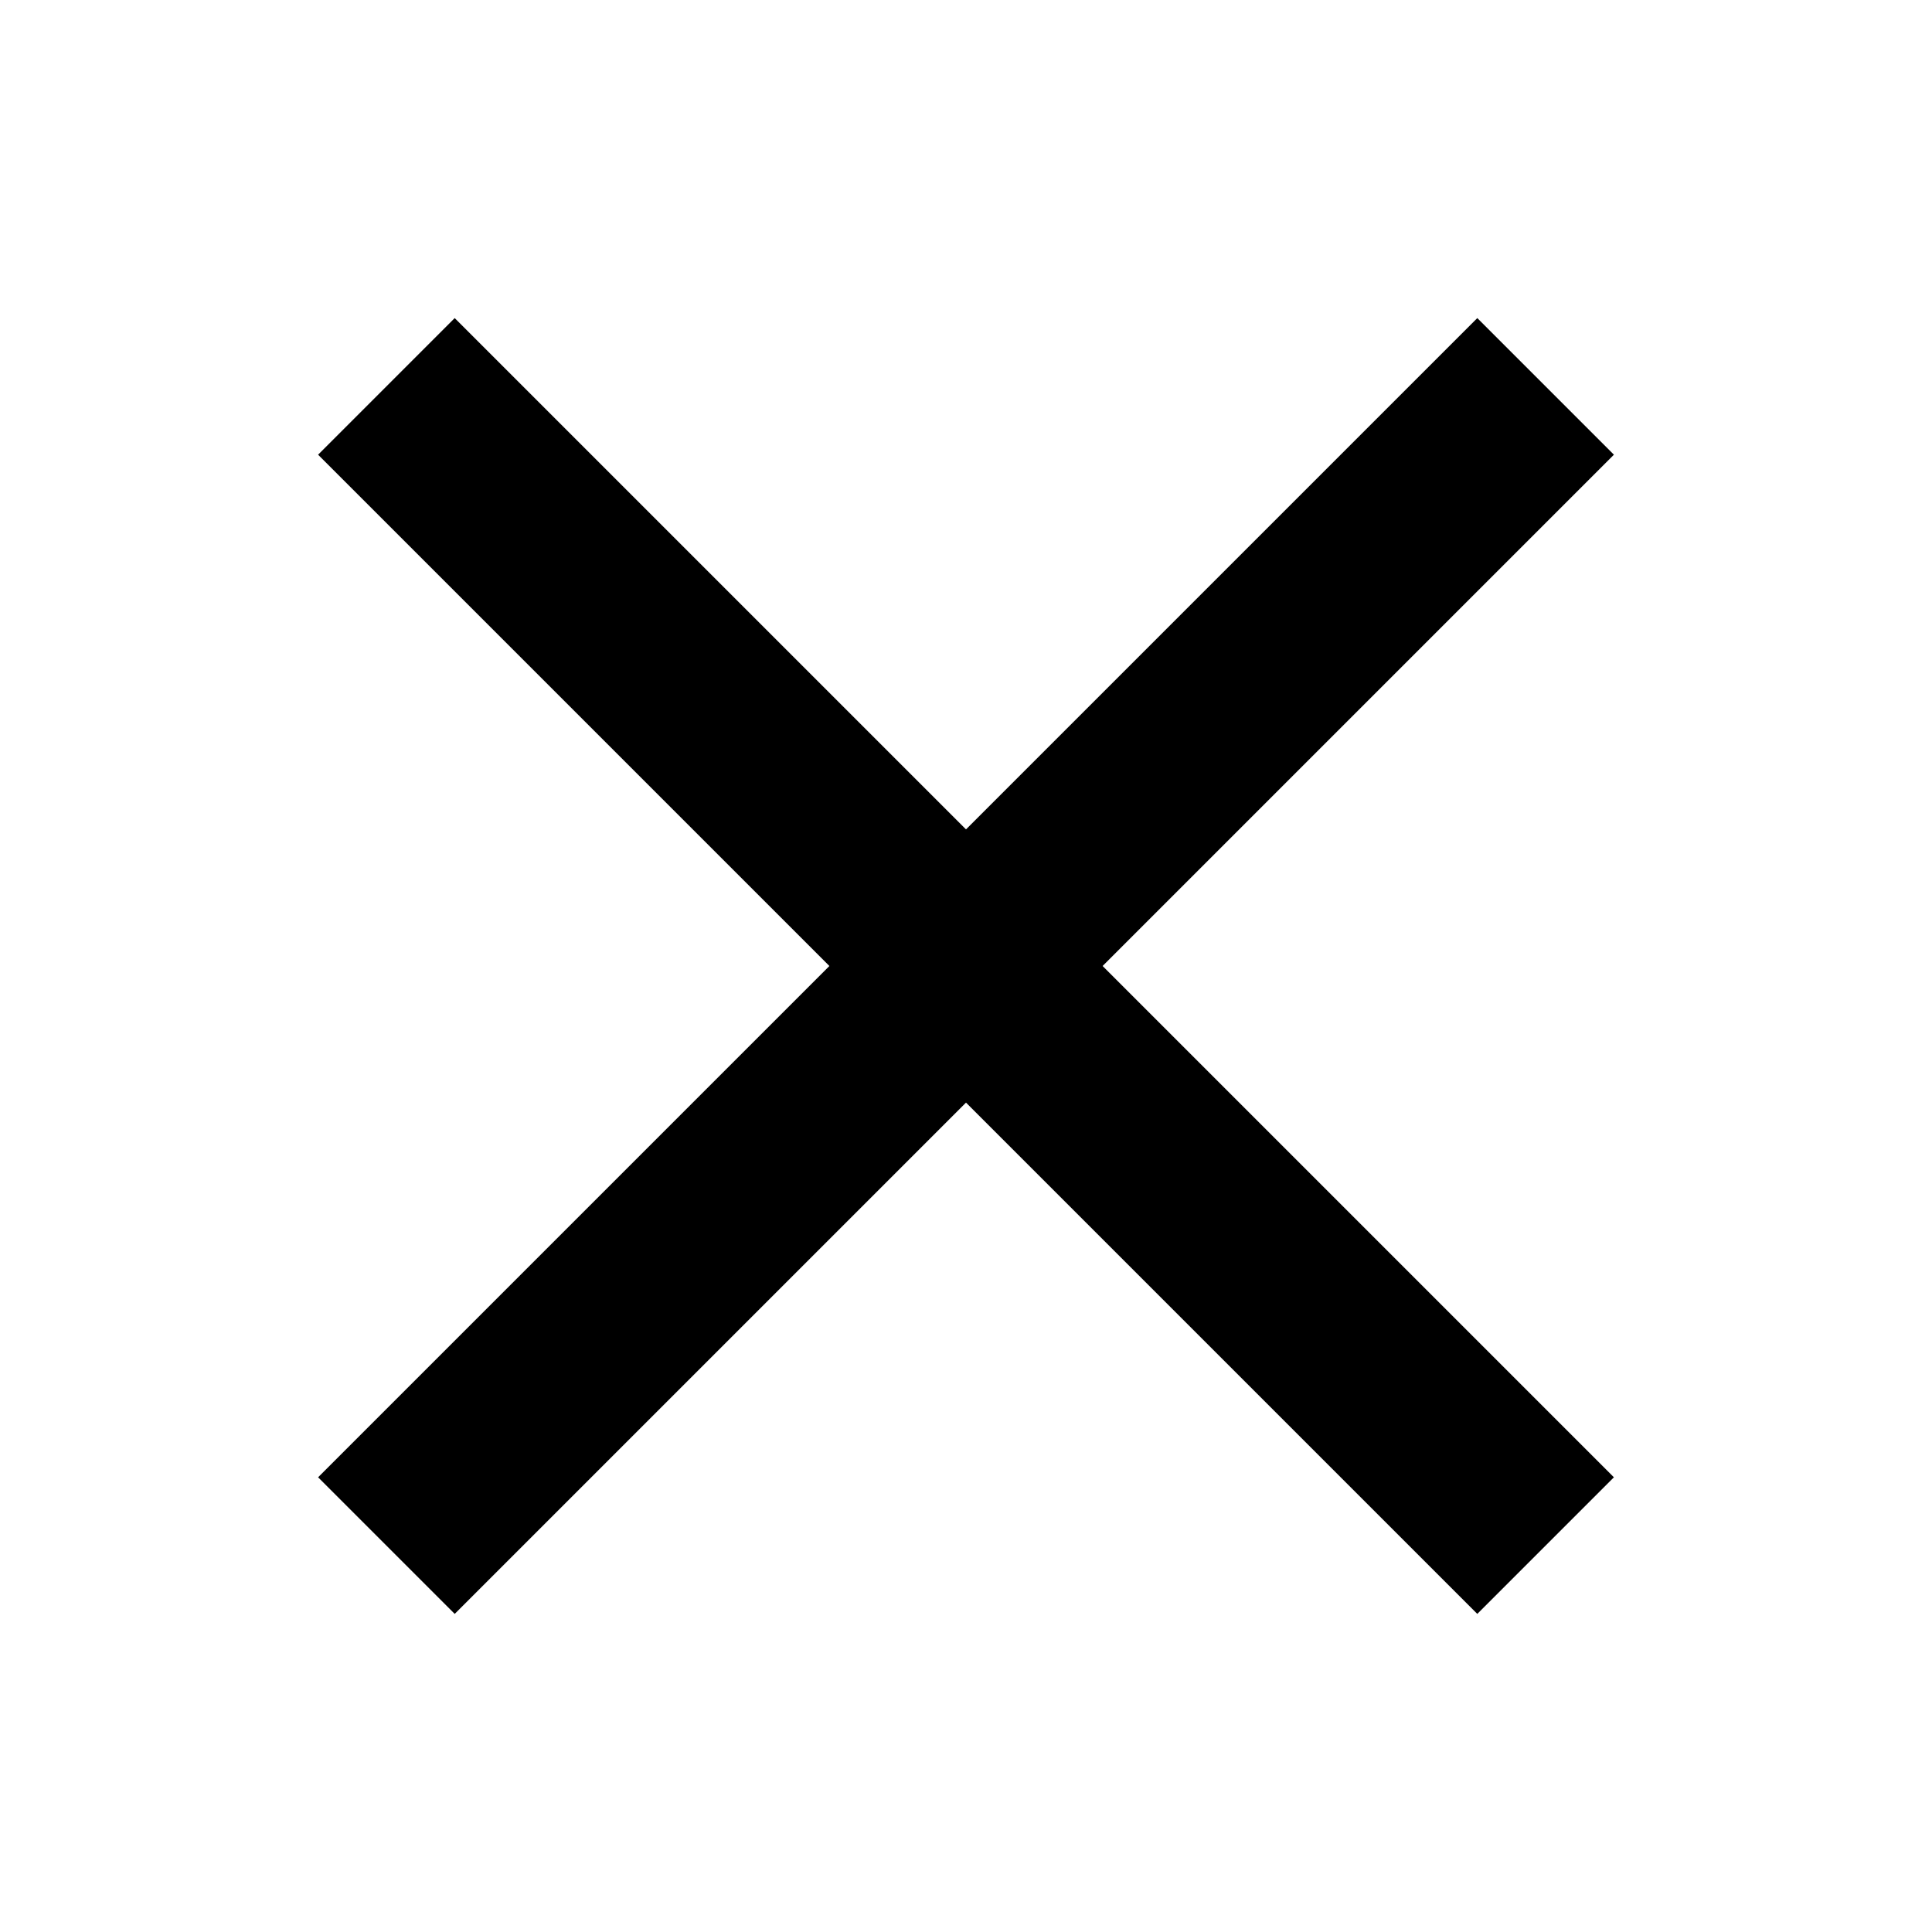
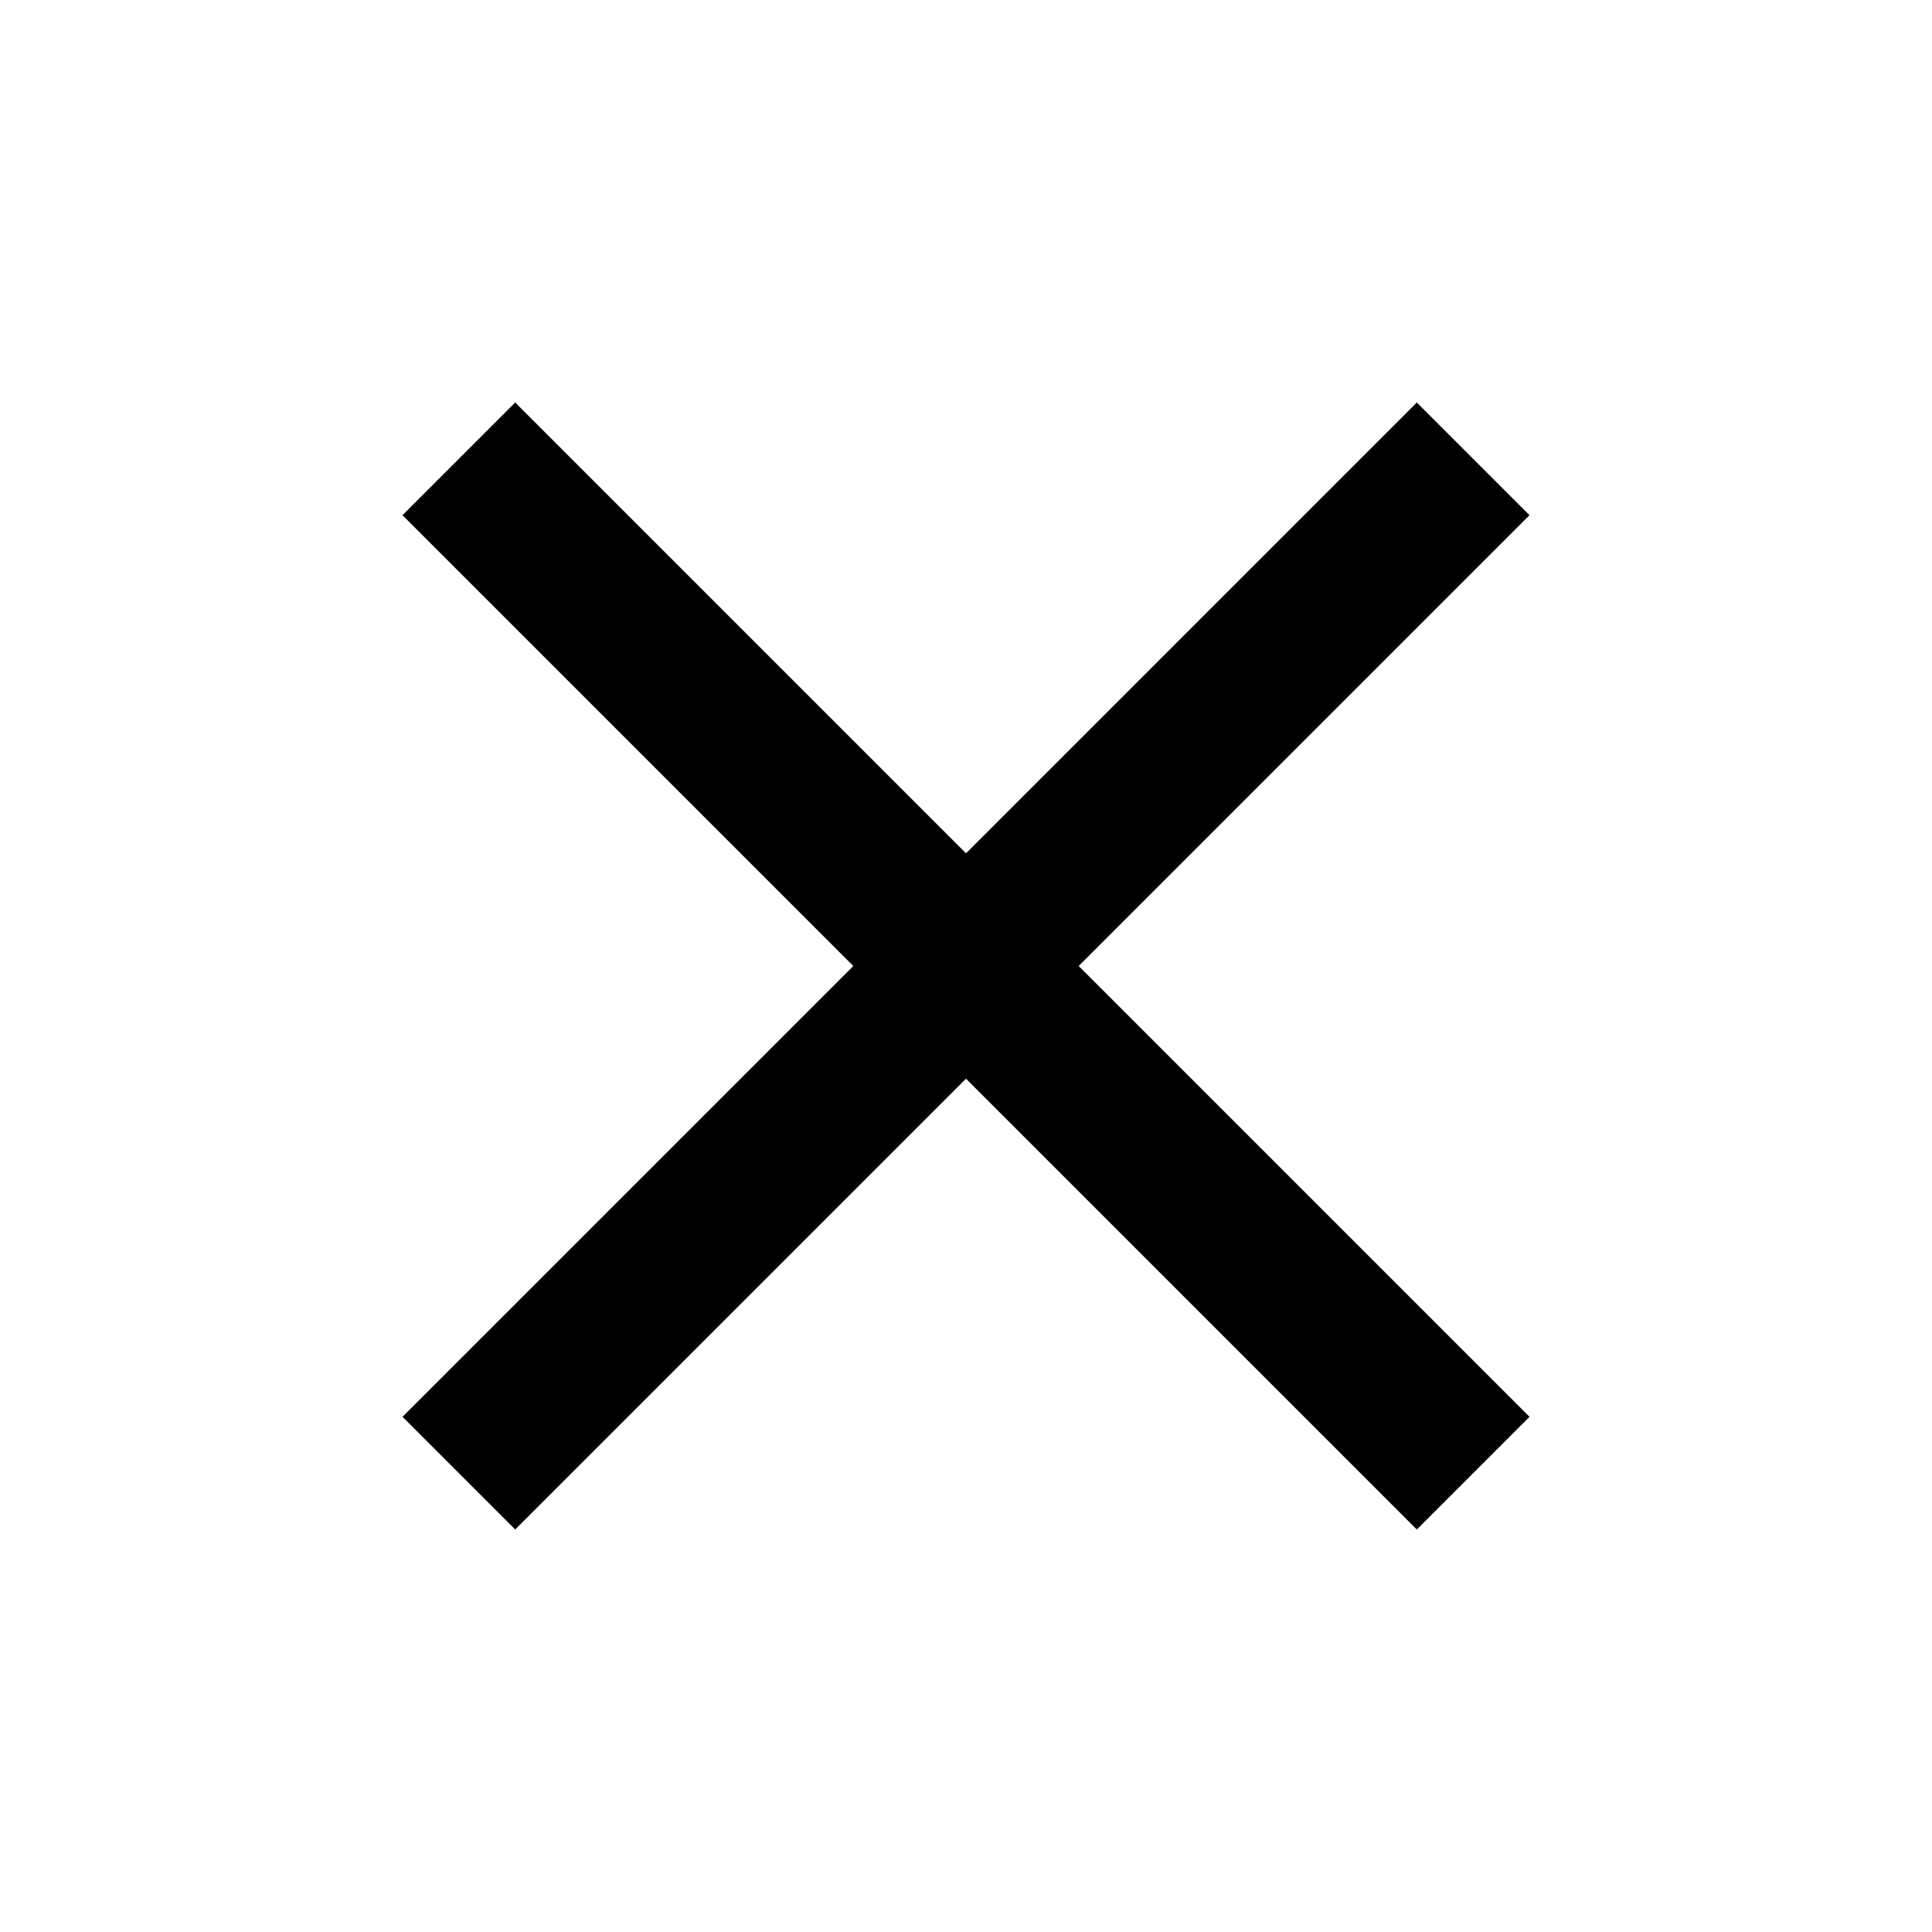
- <svg width="20" height="20" viewBox="0 0 20 20" stroke="black" stroke-width="2" fill="none">
-   <path d="M4 4L16 16M16 4L4 16" />
+ <svg xmlns="http://www.w3.org/2000/svg" height="24px" viewBox="0 -960 960 960" width="24px" fill="#000000">
+   <path d="m256-200-56-56 224-224-224-224 56-56 224 224 224-224 56 56-224 224 224 224-56 56-224-224-224 224Z" />
</svg>
